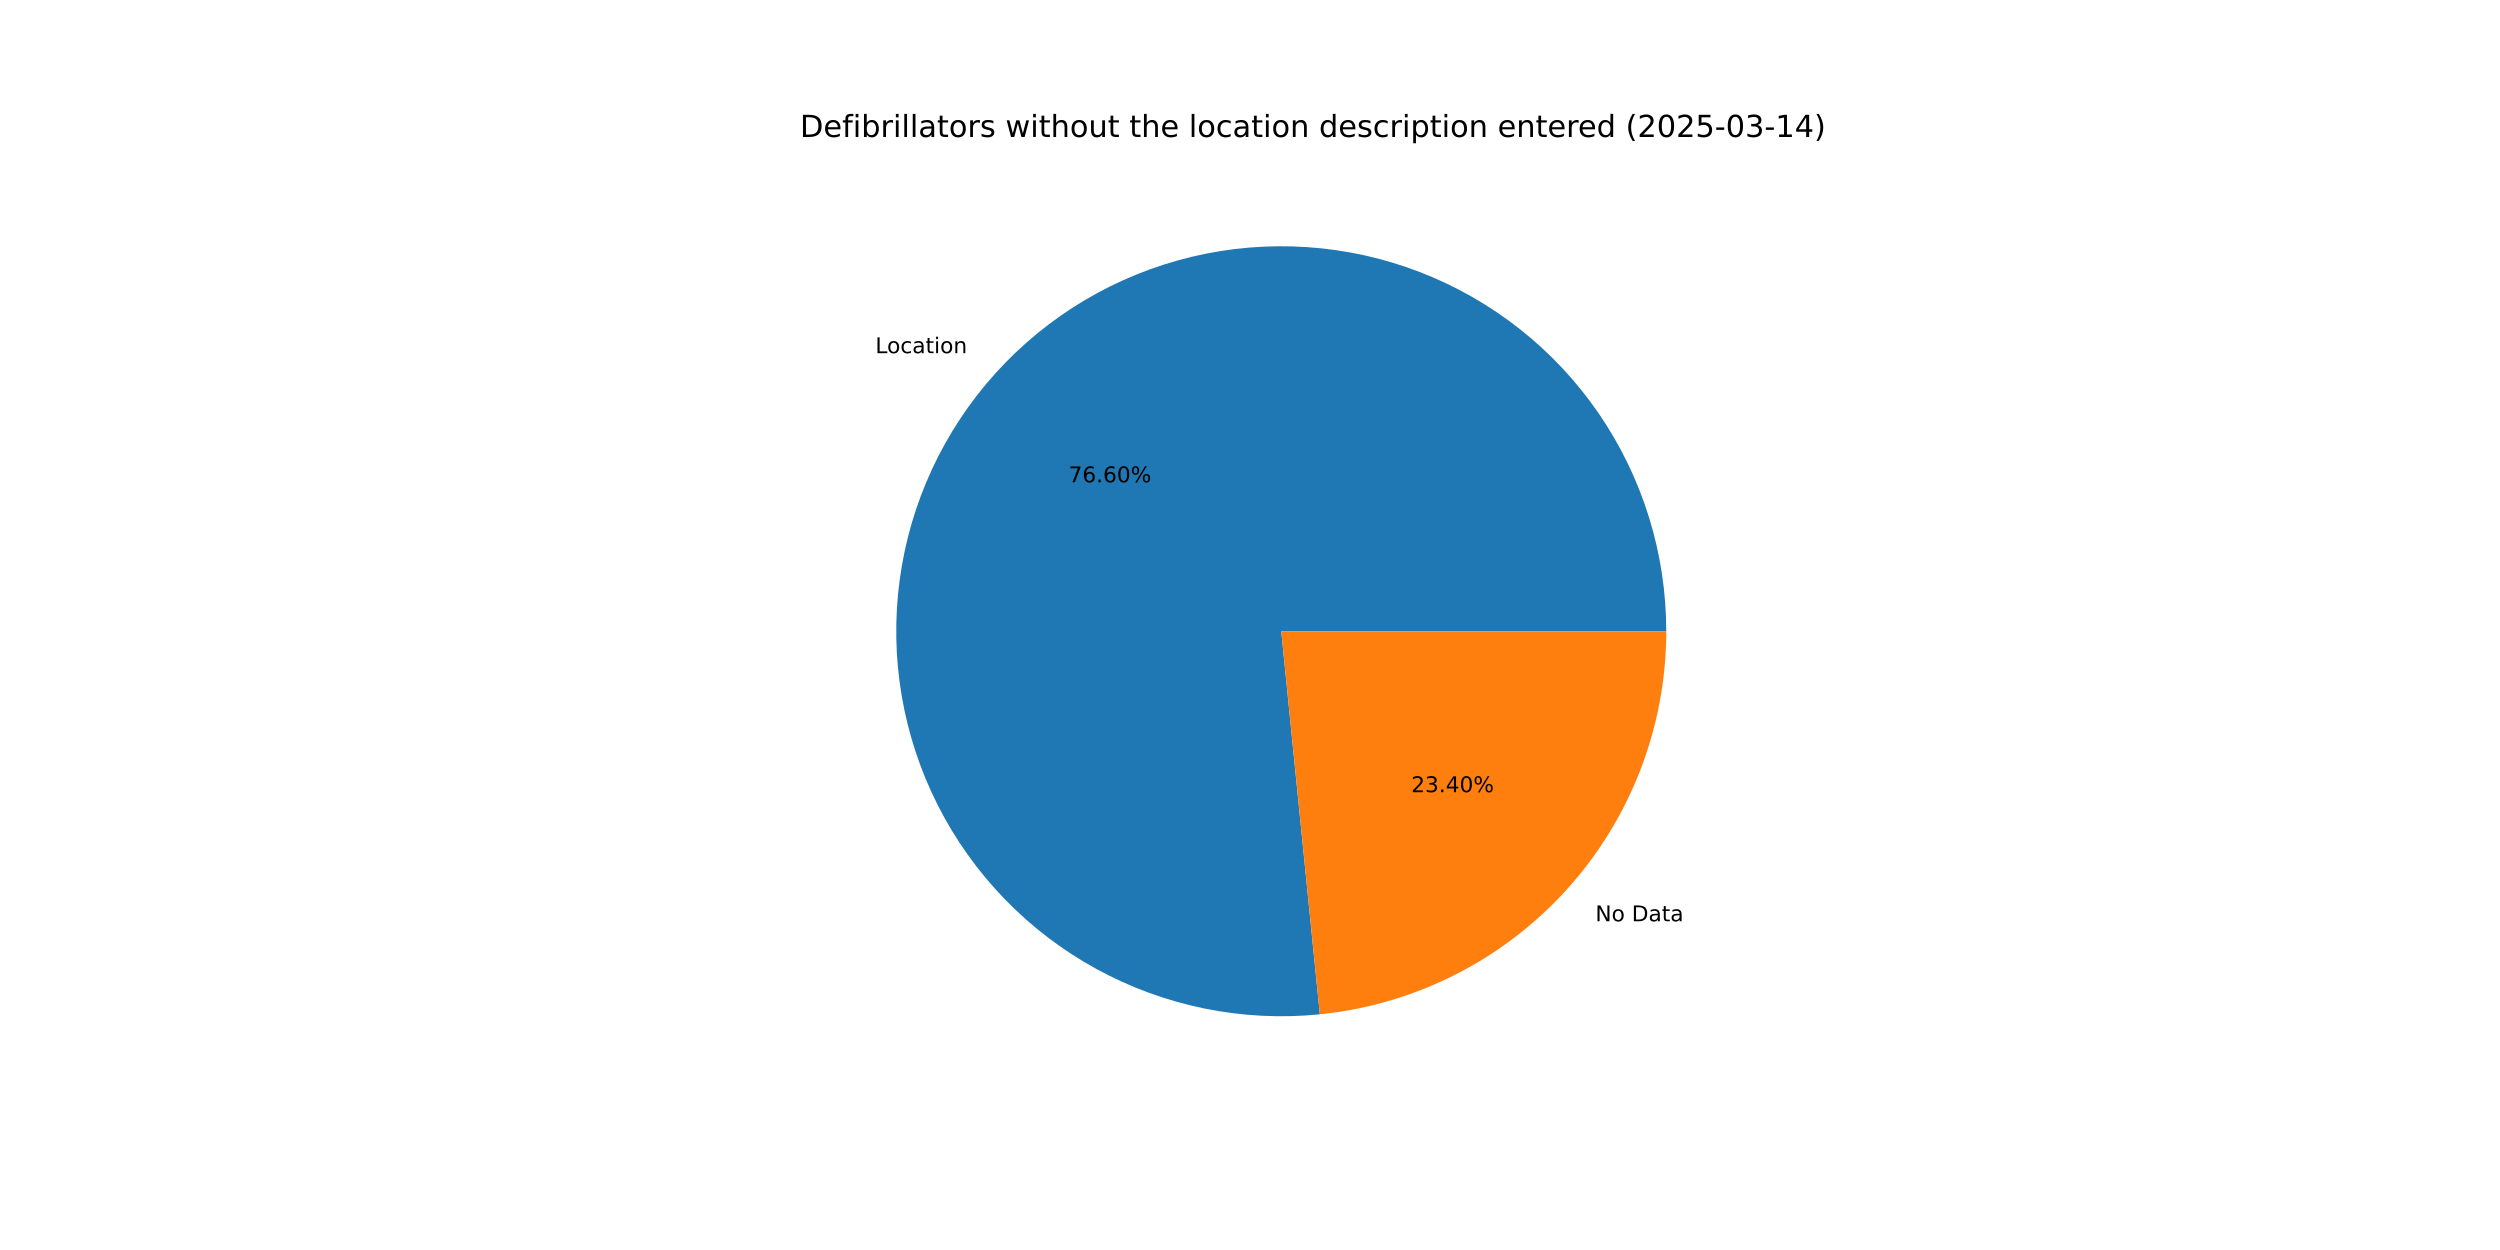
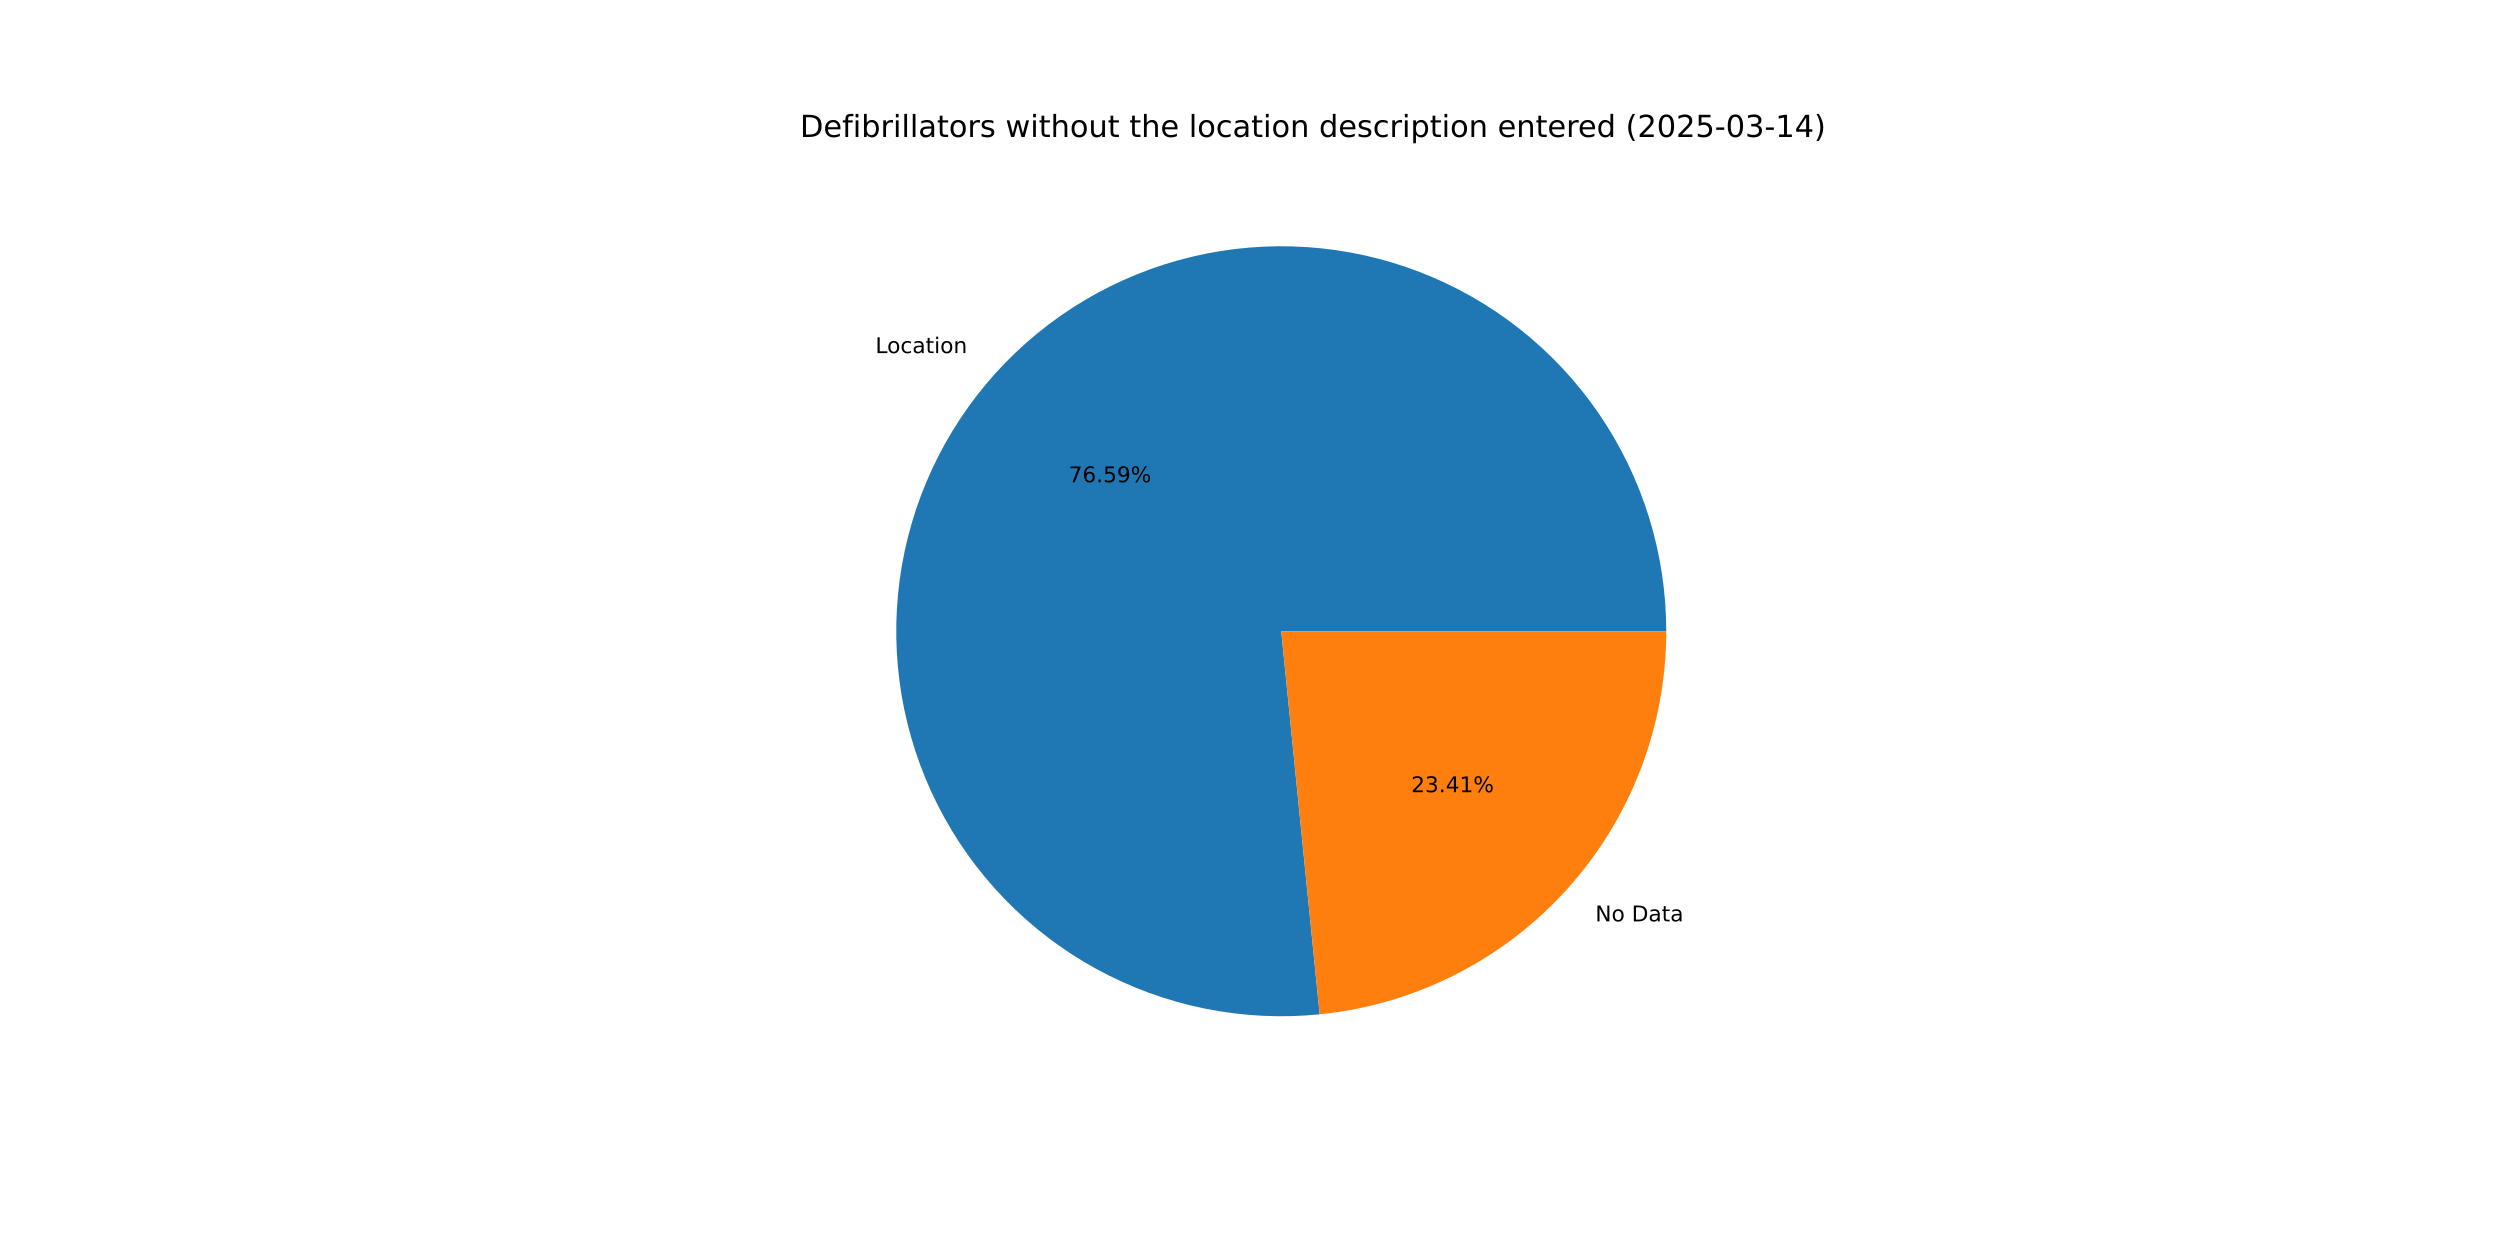
<svg xmlns="http://www.w3.org/2000/svg" xmlns:xlink="http://www.w3.org/1999/xlink" width="1152pt" height="576pt" viewBox="0 0 1152 576" version="1.1">
  <defs>
    <style type="text/css">*{stroke-linejoin: round; stroke-linecap: butt}</style>
  </defs>
  <g id="figure_1">
    <g id="patch_1">
      <path d="M 0 576  L 1152 576  L 1152 0  L 0 0  z " style="fill: #ffffff" />
    </g>
    <g id="axes_1">
      <g id="patch_2">
-         <path d="M 767.808 290.88  C 767.808 273.059 765.123 255.338 759.842 238.317  C 754.562 221.296 746.747 205.167 736.661 190.474  C 726.575 175.782 714.332 162.692 700.345 151.648  C 686.359 140.603 670.787 131.729 654.157 125.324  C 637.526 118.92 620.024 115.057 602.243 113.868  C 584.461 112.678 566.601 114.175 549.265 118.307  C 531.929 122.439 515.315 129.16 499.982 138.243  C 484.648 147.326 470.771 158.668 458.817 171.886  C 446.864 185.104 436.97 200.048 429.47 216.214  C 421.969 232.38 416.947 249.585 414.573 267.248  C 412.199 284.91 412.5 302.83 415.466 320.403  C 418.432 337.976 424.028 355.002 432.068 370.908  C 440.107 386.813 450.497 401.416 462.888 414.226  C 475.278 427.035 489.529 437.904 505.158 446.467  C 520.788 455.03 537.619 461.189 555.083 464.737  C 572.548 468.285 590.448 469.181 608.18 467.395  L 590.4 290.88  z " style="fill: #1f77b4" />
+         <path d="M 767.808 290.88  C 767.808 273.06 765.123 255.342 759.844 238.322  C 754.565 221.302 746.751 205.174 736.667 190.482  C 726.582 175.791 714.341 162.702 700.357 151.657  C 686.373 140.612 670.804 131.737 654.175 125.332  C 637.547 118.926 620.048 115.061 602.268 113.869  C 584.488 112.677 566.629 114.171 549.294 118.3  C 531.96 122.429 515.345 129.146 500.012 138.225  C 484.678 147.304 470.8 158.642 458.844 171.856  C 446.889 185.07 436.992 200.01 429.489 216.173  C 421.985 232.336 416.959 249.538 414.58 267.198  C 412.201 284.858 412.497 302.777 415.457 320.349  C 418.417 337.921 424.007 354.947 432.04 370.854  C 440.073 386.76 450.457 401.366 462.842 414.179  C 475.227 426.991 489.472 437.865 505.096 446.434  C 520.721 455.002 537.548 461.167 555.01 464.722  C 572.471 468.277 590.369 469.181 608.1 467.403  L 590.4 290.88  z " style="fill: #1f77b4" />
      </g>
      <g id="patch_3">
-         <path d="M 608.18 467.395  C 651.919 462.989 692.497 442.479 721.983 409.874  C 751.468 377.269 767.808 334.84 767.808 290.88  L 590.4 290.88  z " style="fill: #ff7f0e" />
+         <path d="M 608.1 467.403  C 651.855 463.016 692.453 442.513 721.956 409.904  C 751.458 377.295 767.808 334.854 767.808 290.88  L 590.4 290.88  z " style="fill: #ff7f0e" />
      </g>
      <g id="matplotlib.axis_1" />
      <g id="matplotlib.axis_2" />
      <g id="text_1">
-         <g transform="translate(403.3624 162.7457) scale(0.1 -0.1)">
+         <g transform="translate(403.392 162.7129) scale(0.1 -0.1)">
          <defs>
            <path id="DejaVuSans-4c" d="M 628 4666  L 1259 4666  L 1259 531  L 3531 531  L 3531 0  L 628 0  L 628 4666  z " transform="scale(0.015625)" />
            <path id="DejaVuSans-6f" d="M 1959 3097  Q 1497 3097 1228 2736  Q 959 2375 959 1747  Q 959 1119 1226 758  Q 1494 397 1959 397  Q 2419 397 2687 759  Q 2956 1122 2956 1747  Q 2956 2369 2687 2733  Q 2419 3097 1959 3097  z M 1959 3584  Q 2709 3584 3137 3096  Q 3566 2609 3566 1747  Q 3566 888 3137 398  Q 2709 -91 1959 -91  Q 1206 -91 779 398  Q 353 888 353 1747  Q 353 2609 779 3096  Q 1206 3584 1959 3584  z " transform="scale(0.015625)" />
            <path id="DejaVuSans-63" d="M 3122 3366  L 3122 2828  Q 2878 2963 2633 3030  Q 2388 3097 2138 3097  Q 1578 3097 1268 2742  Q 959 2388 959 1747  Q 959 1106 1268 751  Q 1578 397 2138 397  Q 2388 397 2633 464  Q 2878 531 3122 666  L 3122 134  Q 2881 22 2623 -34  Q 2366 -91 2075 -91  Q 1284 -91 818 406  Q 353 903 353 1747  Q 353 2603 823 3093  Q 1294 3584 2113 3584  Q 2378 3584 2631 3529  Q 2884 3475 3122 3366  z " transform="scale(0.015625)" />
            <path id="DejaVuSans-61" d="M 2194 1759  Q 1497 1759 1228 1600  Q 959 1441 959 1056  Q 959 750 1161 570  Q 1363 391 1709 391  Q 2188 391 2477 730  Q 2766 1069 2766 1631  L 2766 1759  L 2194 1759  z M 3341 1997  L 3341 0  L 2766 0  L 2766 531  Q 2569 213 2275 61  Q 1981 -91 1556 -91  Q 1019 -91 701 211  Q 384 513 384 1019  Q 384 1609 779 1909  Q 1175 2209 1959 2209  L 2766 2209  L 2766 2266  Q 2766 2663 2505 2880  Q 2244 3097 1772 3097  Q 1472 3097 1187 3025  Q 903 2953 641 2809  L 641 3341  Q 956 3463 1253 3523  Q 1550 3584 1831 3584  Q 2591 3584 2966 3190  Q 3341 2797 3341 1997  z " transform="scale(0.015625)" />
            <path id="DejaVuSans-74" d="M 1172 4494  L 1172 3500  L 2356 3500  L 2356 3053  L 1172 3053  L 1172 1153  Q 1172 725 1289 603  Q 1406 481 1766 481  L 2356 481  L 2356 0  L 1766 0  Q 1100 0 847 248  Q 594 497 594 1153  L 594 3053  L 172 3053  L 172 3500  L 594 3500  L 594 4494  L 1172 4494  z " transform="scale(0.015625)" />
            <path id="DejaVuSans-69" d="M 603 3500  L 1178 3500  L 1178 0  L 603 0  L 603 3500  z M 603 4863  L 1178 4863  L 1178 4134  L 603 4134  L 603 4863  z " transform="scale(0.015625)" />
            <path id="DejaVuSans-6e" d="M 3513 2113  L 3513 0  L 2938 0  L 2938 2094  Q 2938 2591 2744 2837  Q 2550 3084 2163 3084  Q 1697 3084 1428 2787  Q 1159 2491 1159 1978  L 1159 0  L 581 0  L 581 3500  L 1159 3500  L 1159 2956  Q 1366 3272 1645 3428  Q 1925 3584 2291 3584  Q 2894 3584 3203 3211  Q 3513 2838 3513 2113  z " transform="scale(0.015625)" />
          </defs>
          <use xlink:href="#DejaVuSans-4c" />
          <use xlink:href="#DejaVuSans-6f" x="53.963" />
          <use xlink:href="#DejaVuSans-63" x="115.145" />
          <use xlink:href="#DejaVuSans-61" x="170.125" />
          <use xlink:href="#DejaVuSans-74" x="231.404" />
          <use xlink:href="#DejaVuSans-69" x="270.613" />
          <use xlink:href="#DejaVuSans-6f" x="298.396" />
          <use xlink:href="#DejaVuSans-6e" x="359.578" />
        </g>
      </g>
      <g id="text_2">
-         <g transform="translate(492.3857 222.2428) scale(0.1 -0.1)">
+         <g transform="translate(492.4018 222.2249) scale(0.1 -0.1)">
          <defs>
            <path id="DejaVuSans-37" d="M 525 4666  L 3525 4666  L 3525 4397  L 1831 0  L 1172 0  L 2766 4134  L 525 4134  L 525 4666  z " transform="scale(0.015625)" />
            <path id="DejaVuSans-36" d="M 2113 2584  Q 1688 2584 1439 2293  Q 1191 2003 1191 1497  Q 1191 994 1439 701  Q 1688 409 2113 409  Q 2538 409 2786 701  Q 3034 994 3034 1497  Q 3034 2003 2786 2293  Q 2538 2584 2113 2584  z M 3366 4563  L 3366 3988  Q 3128 4100 2886 4159  Q 2644 4219 2406 4219  Q 1781 4219 1451 3797  Q 1122 3375 1075 2522  Q 1259 2794 1537 2939  Q 1816 3084 2150 3084  Q 2853 3084 3261 2657  Q 3669 2231 3669 1497  Q 3669 778 3244 343  Q 2819 -91 2113 -91  Q 1303 -91 875 529  Q 447 1150 447 2328  Q 447 3434 972 4092  Q 1497 4750 2381 4750  Q 2619 4750 2861 4703  Q 3103 4656 3366 4563  z " transform="scale(0.015625)" />
            <path id="DejaVuSans-2e" d="M 684 794  L 1344 794  L 1344 0  L 684 0  L 684 794  z " transform="scale(0.015625)" />
-             <path id="DejaVuSans-30" d="M 2034 4250  Q 1547 4250 1301 3770  Q 1056 3291 1056 2328  Q 1056 1369 1301 889  Q 1547 409 2034 409  Q 2525 409 2770 889  Q 3016 1369 3016 2328  Q 3016 3291 2770 3770  Q 2525 4250 2034 4250  z M 2034 4750  Q 2819 4750 3233 4129  Q 3647 3509 3647 2328  Q 3647 1150 3233 529  Q 2819 -91 2034 -91  Q 1250 -91 836 529  Q 422 1150 422 2328  Q 422 3509 836 4129  Q 1250 4750 2034 4750  z " transform="scale(0.015625)" />
+             <path id="DejaVuSans-35" d="M 691 4666  L 3169 4666  L 3169 4134  L 1269 4134  L 1269 2991  Q 1406 3038 1543 3061  Q 1681 3084 1819 3084  Q 2600 3084 3056 2656  Q 3513 2228 3513 1497  Q 3513 744 3044 326  Q 2575 -91 1722 -91  Q 1428 -91 1123 -41  Q 819 9 494 109  L 494 744  Q 775 591 1075 516  Q 1375 441 1709 441  Q 2250 441 2565 725  Q 2881 1009 2881 1497  Q 2881 1984 2565 2268  Q 2250 2553 1709 2553  Q 1456 2553 1204 2497  Q 953 2441 691 2322  L 691 4666  z " transform="scale(0.015625)" />
+             <path id="DejaVuSans-39" d="M 703 97  L 703 672  Q 941 559 1184 500  Q 1428 441 1663 441  Q 2288 441 2617 861  Q 2947 1281 2994 2138  Q 2813 1869 2534 1725  Q 2256 1581 1919 1581  Q 1219 1581 811 2004  Q 403 2428 403 3163  Q 403 3881 828 4315  Q 1253 4750 1959 4750  Q 2769 4750 3195 4129  Q 3622 3509 3622 2328  Q 3622 1225 3098 567  Q 2575 -91 1691 -91  Q 1453 -91 1209 -44  Q 966 3 703 97  z M 1959 2075  Q 2384 2075 2632 2365  Q 2881 2656 2881 3163  Q 2881 3666 2632 3958  Q 2384 4250 1959 4250  Q 1534 4250 1286 3958  Q 1038 3666 1038 3163  Q 1038 2656 1286 2365  Q 1534 2075 1959 2075  z " transform="scale(0.015625)" />
            <path id="DejaVuSans-25" d="M 4653 2053  Q 4381 2053 4226 1822  Q 4072 1591 4072 1178  Q 4072 772 4226 539  Q 4381 306 4653 306  Q 4919 306 5073 539  Q 5228 772 5228 1178  Q 5228 1588 5073 1820  Q 4919 2053 4653 2053  z M 4653 2450  Q 5147 2450 5437 2106  Q 5728 1763 5728 1178  Q 5728 594 5436 251  Q 5144 -91 4653 -91  Q 4153 -91 3862 251  Q 3572 594 3572 1178  Q 3572 1766 3864 2108  Q 4156 2450 4653 2450  z M 1428 4353  Q 1159 4353 1004 4120  Q 850 3888 850 3481  Q 850 3069 1003 2837  Q 1156 2606 1428 2606  Q 1700 2606 1854 2837  Q 2009 3069 2009 3481  Q 2009 3884 1853 4118  Q 1697 4353 1428 4353  z M 4250 4750  L 4750 4750  L 1831 -91  L 1331 -91  L 4250 4750  z M 1428 4750  Q 1922 4750 2215 4408  Q 2509 4066 2509 3481  Q 2509 2891 2217 2550  Q 1925 2209 1428 2209  Q 931 2209 642 2551  Q 353 2894 353 3481  Q 353 4063 643 4406  Q 934 4750 1428 4750  z " transform="scale(0.015625)" />
          </defs>
          <use xlink:href="#DejaVuSans-37" />
          <use xlink:href="#DejaVuSans-36" x="63.623" />
          <use xlink:href="#DejaVuSans-2e" x="127.246" />
-           <use xlink:href="#DejaVuSans-36" x="159.033" />
-           <use xlink:href="#DejaVuSans-30" x="222.656" />
+           <use xlink:href="#DejaVuSans-35" x="159.033" />
+           <use xlink:href="#DejaVuSans-39" x="222.656" />
          <use xlink:href="#DejaVuSans-25" x="286.279" />
        </g>
      </g>
      <g id="text_3">
-         <g transform="translate(735.1407 424.5331) scale(0.1 -0.1)">
+         <g transform="translate(735.1111 424.5658) scale(0.1 -0.1)">
          <defs>
            <path id="DejaVuSans-4e" d="M 628 4666  L 1478 4666  L 3547 763  L 3547 4666  L 4159 4666  L 4159 0  L 3309 0  L 1241 3903  L 1241 0  L 628 0  L 628 4666  z " transform="scale(0.015625)" />
            <path id="DejaVuSans-20" transform="scale(0.015625)" />
            <path id="DejaVuSans-44" d="M 1259 4147  L 1259 519  L 2022 519  Q 2988 519 3436 956  Q 3884 1394 3884 2338  Q 3884 3275 3436 3711  Q 2988 4147 2022 4147  L 1259 4147  z M 628 4666  L 1925 4666  Q 3281 4666 3915 4102  Q 4550 3538 4550 2338  Q 4550 1131 3912 565  Q 3275 0 1925 0  L 628 0  L 628 4666  z " transform="scale(0.015625)" />
          </defs>
          <use xlink:href="#DejaVuSans-4e" />
          <use xlink:href="#DejaVuSans-6f" x="74.805" />
          <use xlink:href="#DejaVuSans-20" x="135.986" />
          <use xlink:href="#DejaVuSans-44" x="167.773" />
          <use xlink:href="#DejaVuSans-61" x="244.775" />
          <use xlink:href="#DejaVuSans-74" x="306.055" />
          <use xlink:href="#DejaVuSans-61" x="345.264" />
        </g>
      </g>
      <g id="text_4">
-         <g transform="translate(650.2847 365.036) scale(0.1 -0.1)">
+         <g transform="translate(650.2685 365.0538) scale(0.1 -0.1)">
          <defs>
            <path id="DejaVuSans-32" d="M 1228 531  L 3431 531  L 3431 0  L 469 0  L 469 531  Q 828 903 1448 1529  Q 2069 2156 2228 2338  Q 2531 2678 2651 2914  Q 2772 3150 2772 3378  Q 2772 3750 2511 3984  Q 2250 4219 1831 4219  Q 1534 4219 1204 4116  Q 875 4013 500 3803  L 500 4441  Q 881 4594 1212 4672  Q 1544 4750 1819 4750  Q 2544 4750 2975 4387  Q 3406 4025 3406 3419  Q 3406 3131 3298 2873  Q 3191 2616 2906 2266  Q 2828 2175 2409 1742  Q 1991 1309 1228 531  z " transform="scale(0.015625)" />
            <path id="DejaVuSans-33" d="M 2597 2516  Q 3050 2419 3304 2112  Q 3559 1806 3559 1356  Q 3559 666 3084 287  Q 2609 -91 1734 -91  Q 1441 -91 1130 -33  Q 819 25 488 141  L 488 750  Q 750 597 1062 519  Q 1375 441 1716 441  Q 2309 441 2620 675  Q 2931 909 2931 1356  Q 2931 1769 2642 2001  Q 2353 2234 1838 2234  L 1294 2234  L 1294 2753  L 1863 2753  Q 2328 2753 2575 2939  Q 2822 3125 2822 3475  Q 2822 3834 2567 4026  Q 2313 4219 1838 4219  Q 1578 4219 1281 4162  Q 984 4106 628 3988  L 628 4550  Q 988 4650 1302 4700  Q 1616 4750 1894 4750  Q 2613 4750 3031 4423  Q 3450 4097 3450 3541  Q 3450 3153 3228 2886  Q 3006 2619 2597 2516  z " transform="scale(0.015625)" />
            <path id="DejaVuSans-34" d="M 2419 4116  L 825 1625  L 2419 1625  L 2419 4116  z M 2253 4666  L 3047 4666  L 3047 1625  L 3713 1625  L 3713 1100  L 3047 1100  L 3047 0  L 2419 0  L 2419 1100  L 313 1100  L 313 1709  L 2253 4666  z " transform="scale(0.015625)" />
+             <path id="DejaVuSans-31" d="M 794 531  L 1825 531  L 1825 4091  L 703 3866  L 703 4441  L 1819 4666  L 2450 4666  L 2450 531  L 3481 531  L 3481 0  L 794 0  L 794 531  z " transform="scale(0.015625)" />
          </defs>
          <use xlink:href="#DejaVuSans-32" />
          <use xlink:href="#DejaVuSans-33" x="63.623" />
          <use xlink:href="#DejaVuSans-2e" x="127.246" />
          <use xlink:href="#DejaVuSans-34" x="159.033" />
-           <use xlink:href="#DejaVuSans-30" x="222.656" />
+           <use xlink:href="#DejaVuSans-31" x="222.656" />
          <use xlink:href="#DejaVuSans-25" x="286.279" />
        </g>
      </g>
      <g id="text_5">
        <g transform="translate(368.64 63.12) scale(0.14 -0.14)">
          <defs>
            <path id="DejaVuSans-65" d="M 3597 1894  L 3597 1613  L 953 1613  Q 991 1019 1311 708  Q 1631 397 2203 397  Q 2534 397 2845 478  Q 3156 559 3463 722  L 3463 178  Q 3153 47 2828 -22  Q 2503 -91 2169 -91  Q 1331 -91 842 396  Q 353 884 353 1716  Q 353 2575 817 3079  Q 1281 3584 2069 3584  Q 2775 3584 3186 3129  Q 3597 2675 3597 1894  z M 3022 2063  Q 3016 2534 2758 2815  Q 2500 3097 2075 3097  Q 1594 3097 1305 2825  Q 1016 2553 972 2059  L 3022 2063  z " transform="scale(0.015625)" />
            <path id="DejaVuSans-66" d="M 2375 4863  L 2375 4384  L 1825 4384  Q 1516 4384 1395 4259  Q 1275 4134 1275 3809  L 1275 3500  L 2222 3500  L 2222 3053  L 1275 3053  L 1275 0  L 697 0  L 697 3053  L 147 3053  L 147 3500  L 697 3500  L 697 3744  Q 697 4328 969 4595  Q 1241 4863 1831 4863  L 2375 4863  z " transform="scale(0.015625)" />
            <path id="DejaVuSans-62" d="M 3116 1747  Q 3116 2381 2855 2742  Q 2594 3103 2138 3103  Q 1681 3103 1420 2742  Q 1159 2381 1159 1747  Q 1159 1113 1420 752  Q 1681 391 2138 391  Q 2594 391 2855 752  Q 3116 1113 3116 1747  z M 1159 2969  Q 1341 3281 1617 3432  Q 1894 3584 2278 3584  Q 2916 3584 3314 3078  Q 3713 2572 3713 1747  Q 3713 922 3314 415  Q 2916 -91 2278 -91  Q 1894 -91 1617 61  Q 1341 213 1159 525  L 1159 0  L 581 0  L 581 4863  L 1159 4863  L 1159 2969  z " transform="scale(0.015625)" />
            <path id="DejaVuSans-72" d="M 2631 2963  Q 2534 3019 2420 3045  Q 2306 3072 2169 3072  Q 1681 3072 1420 2755  Q 1159 2438 1159 1844  L 1159 0  L 581 0  L 581 3500  L 1159 3500  L 1159 2956  Q 1341 3275 1631 3429  Q 1922 3584 2338 3584  Q 2397 3584 2469 3576  Q 2541 3569 2628 3553  L 2631 2963  z " transform="scale(0.015625)" />
            <path id="DejaVuSans-6c" d="M 603 4863  L 1178 4863  L 1178 0  L 603 0  L 603 4863  z " transform="scale(0.015625)" />
            <path id="DejaVuSans-73" d="M 2834 3397  L 2834 2853  Q 2591 2978 2328 3040  Q 2066 3103 1784 3103  Q 1356 3103 1142 2972  Q 928 2841 928 2578  Q 928 2378 1081 2264  Q 1234 2150 1697 2047  L 1894 2003  Q 2506 1872 2764 1633  Q 3022 1394 3022 966  Q 3022 478 2636 193  Q 2250 -91 1575 -91  Q 1294 -91 989 -36  Q 684 19 347 128  L 347 722  Q 666 556 975 473  Q 1284 391 1588 391  Q 1994 391 2212 530  Q 2431 669 2431 922  Q 2431 1156 2273 1281  Q 2116 1406 1581 1522  L 1381 1569  Q 847 1681 609 1914  Q 372 2147 372 2553  Q 372 3047 722 3315  Q 1072 3584 1716 3584  Q 2034 3584 2315 3537  Q 2597 3491 2834 3397  z " transform="scale(0.015625)" />
            <path id="DejaVuSans-77" d="M 269 3500  L 844 3500  L 1563 769  L 2278 3500  L 2956 3500  L 3675 769  L 4391 3500  L 4966 3500  L 4050 0  L 3372 0  L 2619 2869  L 1863 0  L 1184 0  L 269 3500  z " transform="scale(0.015625)" />
            <path id="DejaVuSans-68" d="M 3513 2113  L 3513 0  L 2938 0  L 2938 2094  Q 2938 2591 2744 2837  Q 2550 3084 2163 3084  Q 1697 3084 1428 2787  Q 1159 2491 1159 1978  L 1159 0  L 581 0  L 581 4863  L 1159 4863  L 1159 2956  Q 1366 3272 1645 3428  Q 1925 3584 2291 3584  Q 2894 3584 3203 3211  Q 3513 2838 3513 2113  z " transform="scale(0.015625)" />
            <path id="DejaVuSans-75" d="M 544 1381  L 544 3500  L 1119 3500  L 1119 1403  Q 1119 906 1312 657  Q 1506 409 1894 409  Q 2359 409 2629 706  Q 2900 1003 2900 1516  L 2900 3500  L 3475 3500  L 3475 0  L 2900 0  L 2900 538  Q 2691 219 2414 64  Q 2138 -91 1772 -91  Q 1169 -91 856 284  Q 544 659 544 1381  z M 1991 3584  L 1991 3584  z " transform="scale(0.015625)" />
            <path id="DejaVuSans-64" d="M 2906 2969  L 2906 4863  L 3481 4863  L 3481 0  L 2906 0  L 2906 525  Q 2725 213 2448 61  Q 2172 -91 1784 -91  Q 1150 -91 751 415  Q 353 922 353 1747  Q 353 2572 751 3078  Q 1150 3584 1784 3584  Q 2172 3584 2448 3432  Q 2725 3281 2906 2969  z M 947 1747  Q 947 1113 1208 752  Q 1469 391 1925 391  Q 2381 391 2643 752  Q 2906 1113 2906 1747  Q 2906 2381 2643 2742  Q 2381 3103 1925 3103  Q 1469 3103 1208 2742  Q 947 2381 947 1747  z " transform="scale(0.015625)" />
            <path id="DejaVuSans-70" d="M 1159 525  L 1159 -1331  L 581 -1331  L 581 3500  L 1159 3500  L 1159 2969  Q 1341 3281 1617 3432  Q 1894 3584 2278 3584  Q 2916 3584 3314 3078  Q 3713 2572 3713 1747  Q 3713 922 3314 415  Q 2916 -91 2278 -91  Q 1894 -91 1617 61  Q 1341 213 1159 525  z M 3116 1747  Q 3116 2381 2855 2742  Q 2594 3103 2138 3103  Q 1681 3103 1420 2742  Q 1159 2381 1159 1747  Q 1159 1113 1420 752  Q 1681 391 2138 391  Q 2594 391 2855 752  Q 3116 1113 3116 1747  z " transform="scale(0.015625)" />
            <path id="DejaVuSans-28" d="M 1984 4856  Q 1566 4138 1362 3434  Q 1159 2731 1159 2009  Q 1159 1288 1364 580  Q 1569 -128 1984 -844  L 1484 -844  Q 1016 -109 783 600  Q 550 1309 550 2009  Q 550 2706 781 3412  Q 1013 4119 1484 4856  L 1984 4856  z " transform="scale(0.015625)" />
-             <path id="DejaVuSans-35" d="M 691 4666  L 3169 4666  L 3169 4134  L 1269 4134  L 1269 2991  Q 1406 3038 1543 3061  Q 1681 3084 1819 3084  Q 2600 3084 3056 2656  Q 3513 2228 3513 1497  Q 3513 744 3044 326  Q 2575 -91 1722 -91  Q 1428 -91 1123 -41  Q 819 9 494 109  L 494 744  Q 775 591 1075 516  Q 1375 441 1709 441  Q 2250 441 2565 725  Q 2881 1009 2881 1497  Q 2881 1984 2565 2268  Q 2250 2553 1709 2553  Q 1456 2553 1204 2497  Q 953 2441 691 2322  L 691 4666  z " transform="scale(0.015625)" />
+             <path id="DejaVuSans-30" d="M 2034 4250  Q 1547 4250 1301 3770  Q 1056 3291 1056 2328  Q 1056 1369 1301 889  Q 1547 409 2034 409  Q 2525 409 2770 889  Q 3016 1369 3016 2328  Q 3016 3291 2770 3770  Q 2525 4250 2034 4250  z M 2034 4750  Q 2819 4750 3233 4129  Q 3647 3509 3647 2328  Q 3647 1150 3233 529  Q 2819 -91 2034 -91  Q 1250 -91 836 529  Q 422 1150 422 2328  Q 422 3509 836 4129  Q 1250 4750 2034 4750  z " transform="scale(0.015625)" />
            <path id="DejaVuSans-2d" d="M 313 2009  L 1997 2009  L 1997 1497  L 313 1497  L 313 2009  z " transform="scale(0.015625)" />
-             <path id="DejaVuSans-31" d="M 794 531  L 1825 531  L 1825 4091  L 703 3866  L 703 4441  L 1819 4666  L 2450 4666  L 2450 531  L 3481 531  L 3481 0  L 794 0  L 794 531  z " transform="scale(0.015625)" />
            <path id="DejaVuSans-29" d="M 513 4856  L 1013 4856  Q 1481 4119 1714 3412  Q 1947 2706 1947 2009  Q 1947 1309 1714 600  Q 1481 -109 1013 -844  L 513 -844  Q 928 -128 1133 580  Q 1338 1288 1338 2009  Q 1338 2731 1133 3434  Q 928 4138 513 4856  z " transform="scale(0.015625)" />
          </defs>
          <use xlink:href="#DejaVuSans-44" />
          <use xlink:href="#DejaVuSans-65" x="77.002" />
          <use xlink:href="#DejaVuSans-66" x="138.525" />
          <use xlink:href="#DejaVuSans-69" x="173.73" />
          <use xlink:href="#DejaVuSans-62" x="201.514" />
          <use xlink:href="#DejaVuSans-72" x="264.99" />
          <use xlink:href="#DejaVuSans-69" x="306.104" />
          <use xlink:href="#DejaVuSans-6c" x="333.887" />
          <use xlink:href="#DejaVuSans-6c" x="361.67" />
          <use xlink:href="#DejaVuSans-61" x="389.453" />
          <use xlink:href="#DejaVuSans-74" x="450.732" />
          <use xlink:href="#DejaVuSans-6f" x="489.941" />
          <use xlink:href="#DejaVuSans-72" x="551.123" />
          <use xlink:href="#DejaVuSans-73" x="592.236" />
          <use xlink:href="#DejaVuSans-20" x="644.336" />
          <use xlink:href="#DejaVuSans-77" x="676.123" />
          <use xlink:href="#DejaVuSans-69" x="757.91" />
          <use xlink:href="#DejaVuSans-74" x="785.693" />
          <use xlink:href="#DejaVuSans-68" x="824.902" />
          <use xlink:href="#DejaVuSans-6f" x="888.281" />
          <use xlink:href="#DejaVuSans-75" x="949.463" />
          <use xlink:href="#DejaVuSans-74" x="1012.842" />
          <use xlink:href="#DejaVuSans-20" x="1052.051" />
          <use xlink:href="#DejaVuSans-74" x="1083.838" />
          <use xlink:href="#DejaVuSans-68" x="1123.047" />
          <use xlink:href="#DejaVuSans-65" x="1186.426" />
          <use xlink:href="#DejaVuSans-20" x="1247.949" />
          <use xlink:href="#DejaVuSans-6c" x="1279.736" />
          <use xlink:href="#DejaVuSans-6f" x="1307.52" />
          <use xlink:href="#DejaVuSans-63" x="1368.701" />
          <use xlink:href="#DejaVuSans-61" x="1423.682" />
          <use xlink:href="#DejaVuSans-74" x="1484.961" />
          <use xlink:href="#DejaVuSans-69" x="1524.17" />
          <use xlink:href="#DejaVuSans-6f" x="1551.953" />
          <use xlink:href="#DejaVuSans-6e" x="1613.135" />
          <use xlink:href="#DejaVuSans-20" x="1676.514" />
          <use xlink:href="#DejaVuSans-64" x="1708.301" />
          <use xlink:href="#DejaVuSans-65" x="1771.777" />
          <use xlink:href="#DejaVuSans-73" x="1833.301" />
          <use xlink:href="#DejaVuSans-63" x="1885.4" />
          <use xlink:href="#DejaVuSans-72" x="1940.381" />
          <use xlink:href="#DejaVuSans-69" x="1981.494" />
          <use xlink:href="#DejaVuSans-70" x="2009.277" />
          <use xlink:href="#DejaVuSans-74" x="2072.754" />
          <use xlink:href="#DejaVuSans-69" x="2111.963" />
          <use xlink:href="#DejaVuSans-6f" x="2139.746" />
          <use xlink:href="#DejaVuSans-6e" x="2200.928" />
          <use xlink:href="#DejaVuSans-20" x="2264.307" />
          <use xlink:href="#DejaVuSans-65" x="2296.094" />
          <use xlink:href="#DejaVuSans-6e" x="2357.617" />
          <use xlink:href="#DejaVuSans-74" x="2420.996" />
          <use xlink:href="#DejaVuSans-65" x="2460.205" />
          <use xlink:href="#DejaVuSans-72" x="2521.729" />
          <use xlink:href="#DejaVuSans-65" x="2560.592" />
          <use xlink:href="#DejaVuSans-64" x="2622.115" />
          <use xlink:href="#DejaVuSans-20" x="2685.592" />
          <use xlink:href="#DejaVuSans-28" x="2717.379" />
          <use xlink:href="#DejaVuSans-32" x="2756.393" />
          <use xlink:href="#DejaVuSans-30" x="2820.016" />
          <use xlink:href="#DejaVuSans-32" x="2883.639" />
          <use xlink:href="#DejaVuSans-35" x="2947.262" />
          <use xlink:href="#DejaVuSans-2d" x="3010.885" />
          <use xlink:href="#DejaVuSans-30" x="3046.969" />
          <use xlink:href="#DejaVuSans-33" x="3110.592" />
          <use xlink:href="#DejaVuSans-2d" x="3174.215" />
          <use xlink:href="#DejaVuSans-31" x="3210.299" />
          <use xlink:href="#DejaVuSans-34" x="3273.922" />
          <use xlink:href="#DejaVuSans-29" x="3337.545" />
        </g>
      </g>
    </g>
  </g>
</svg>
